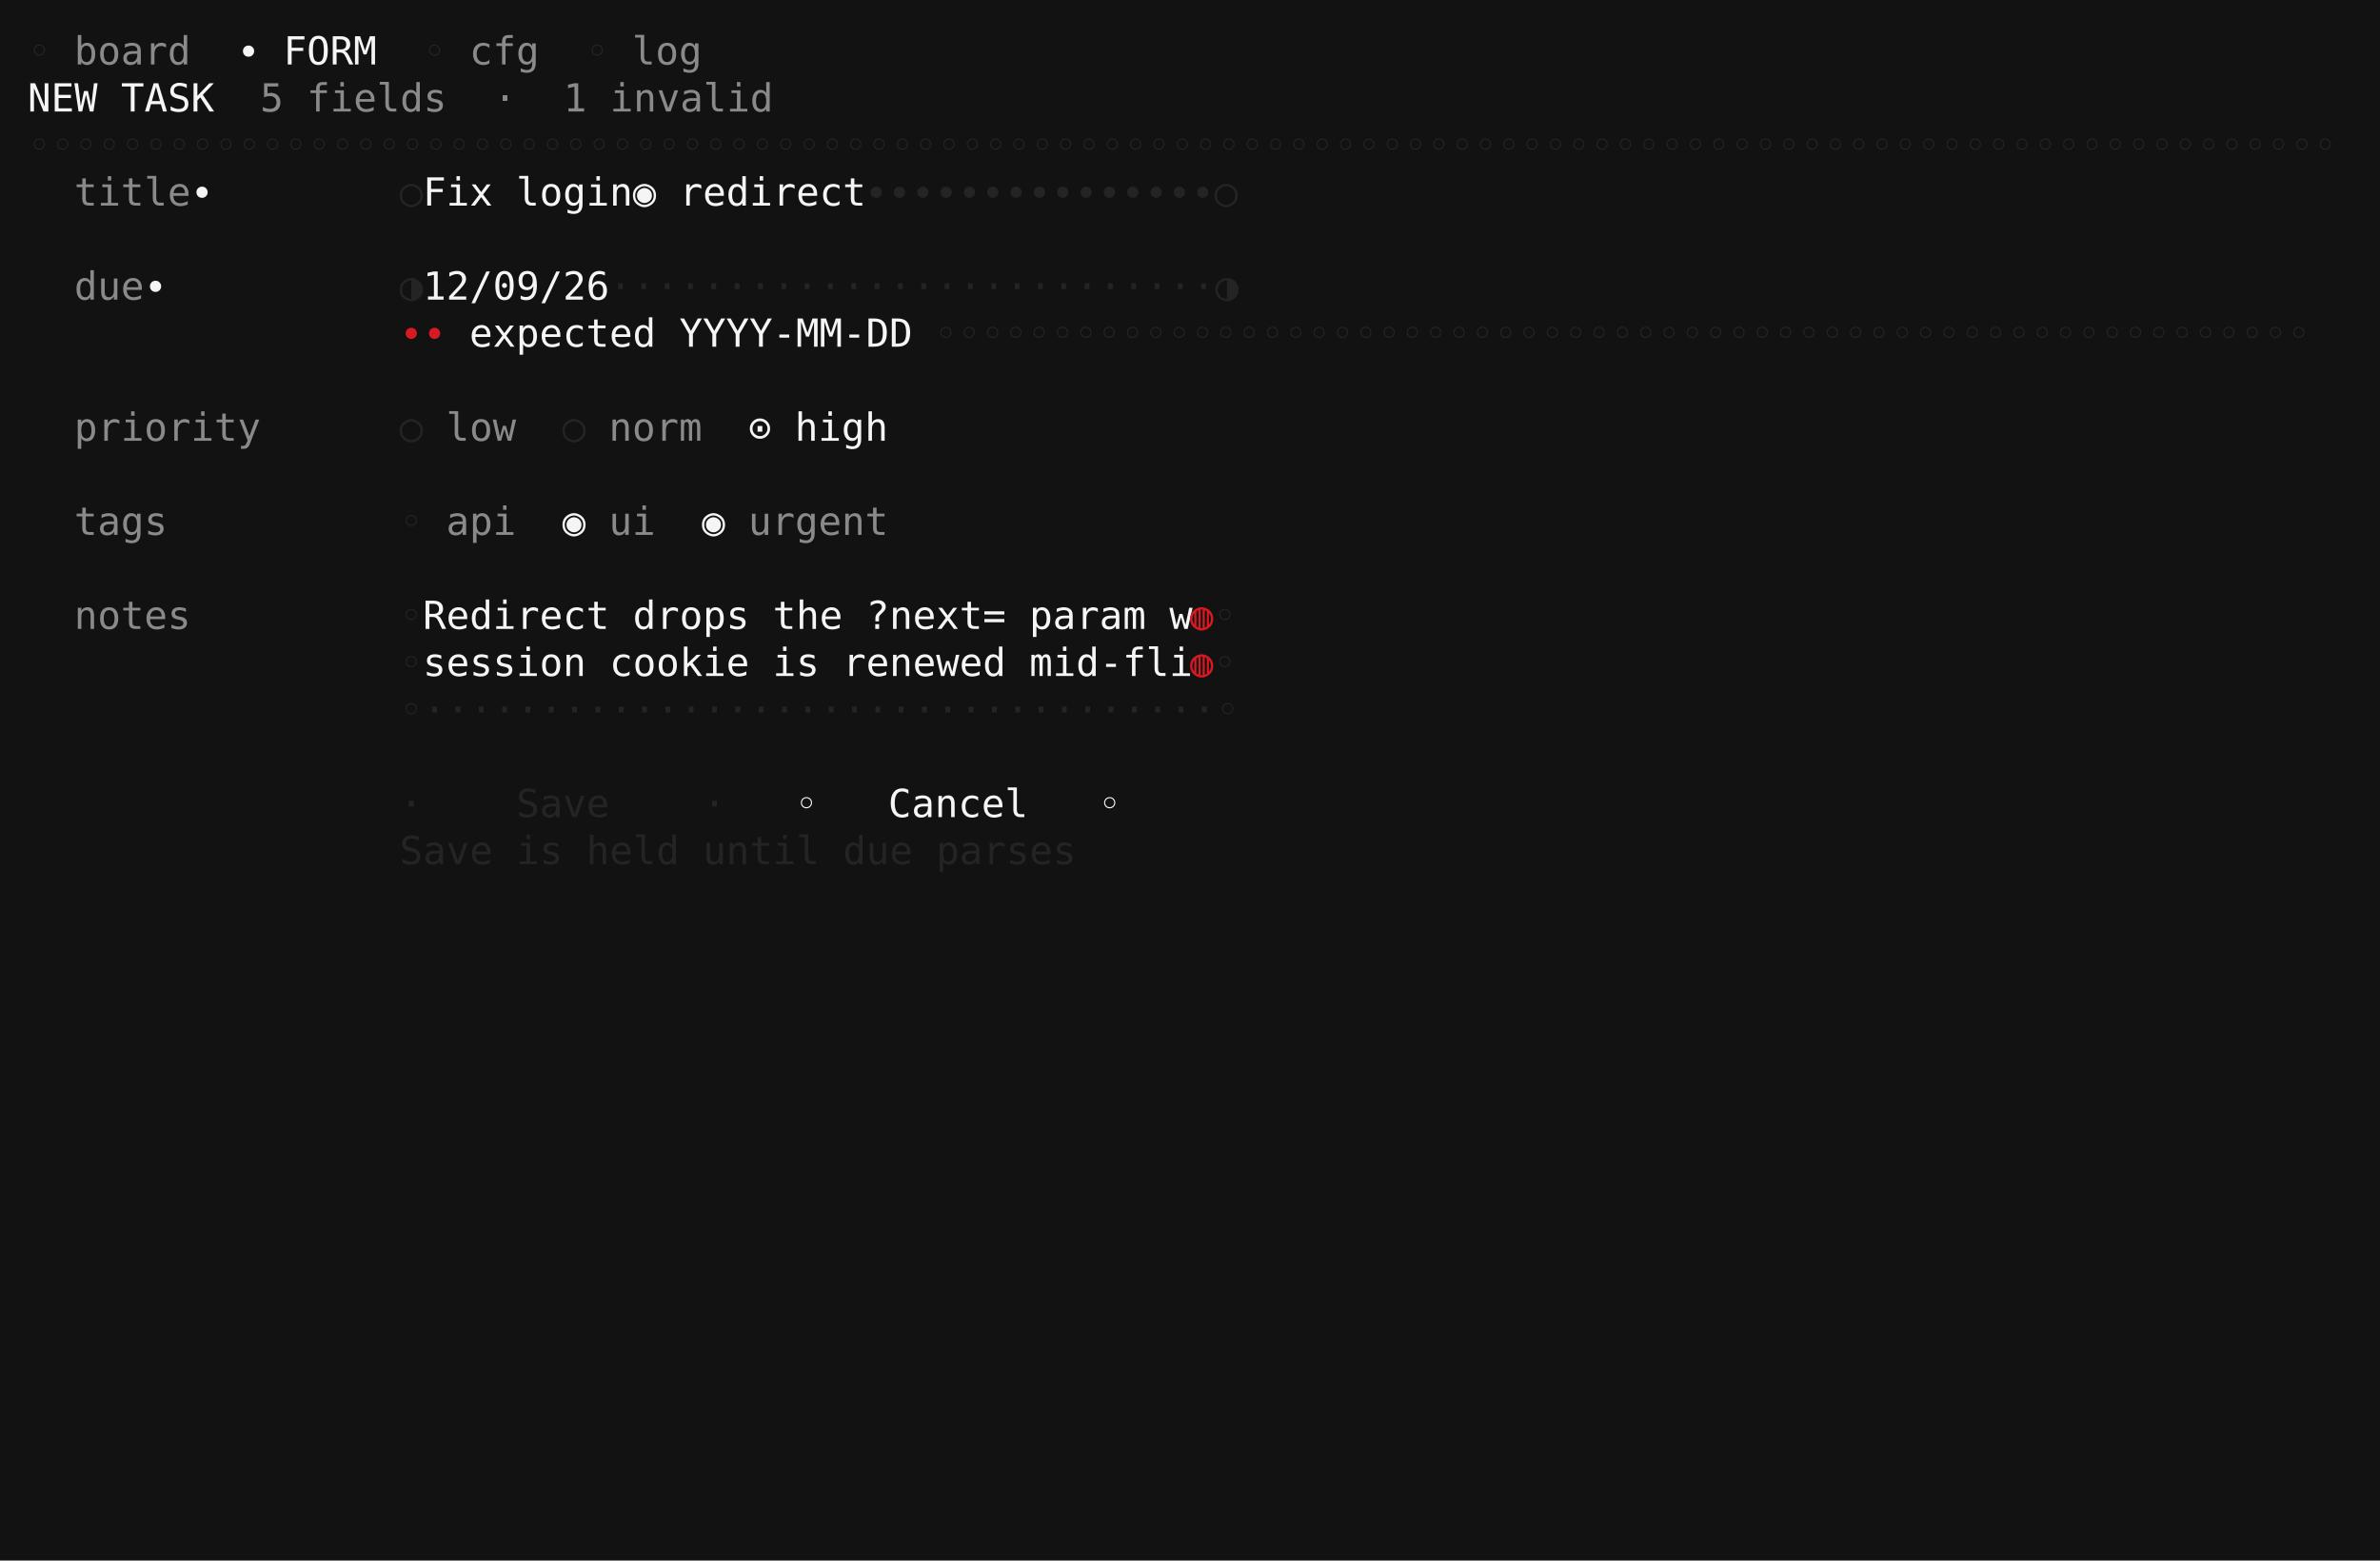
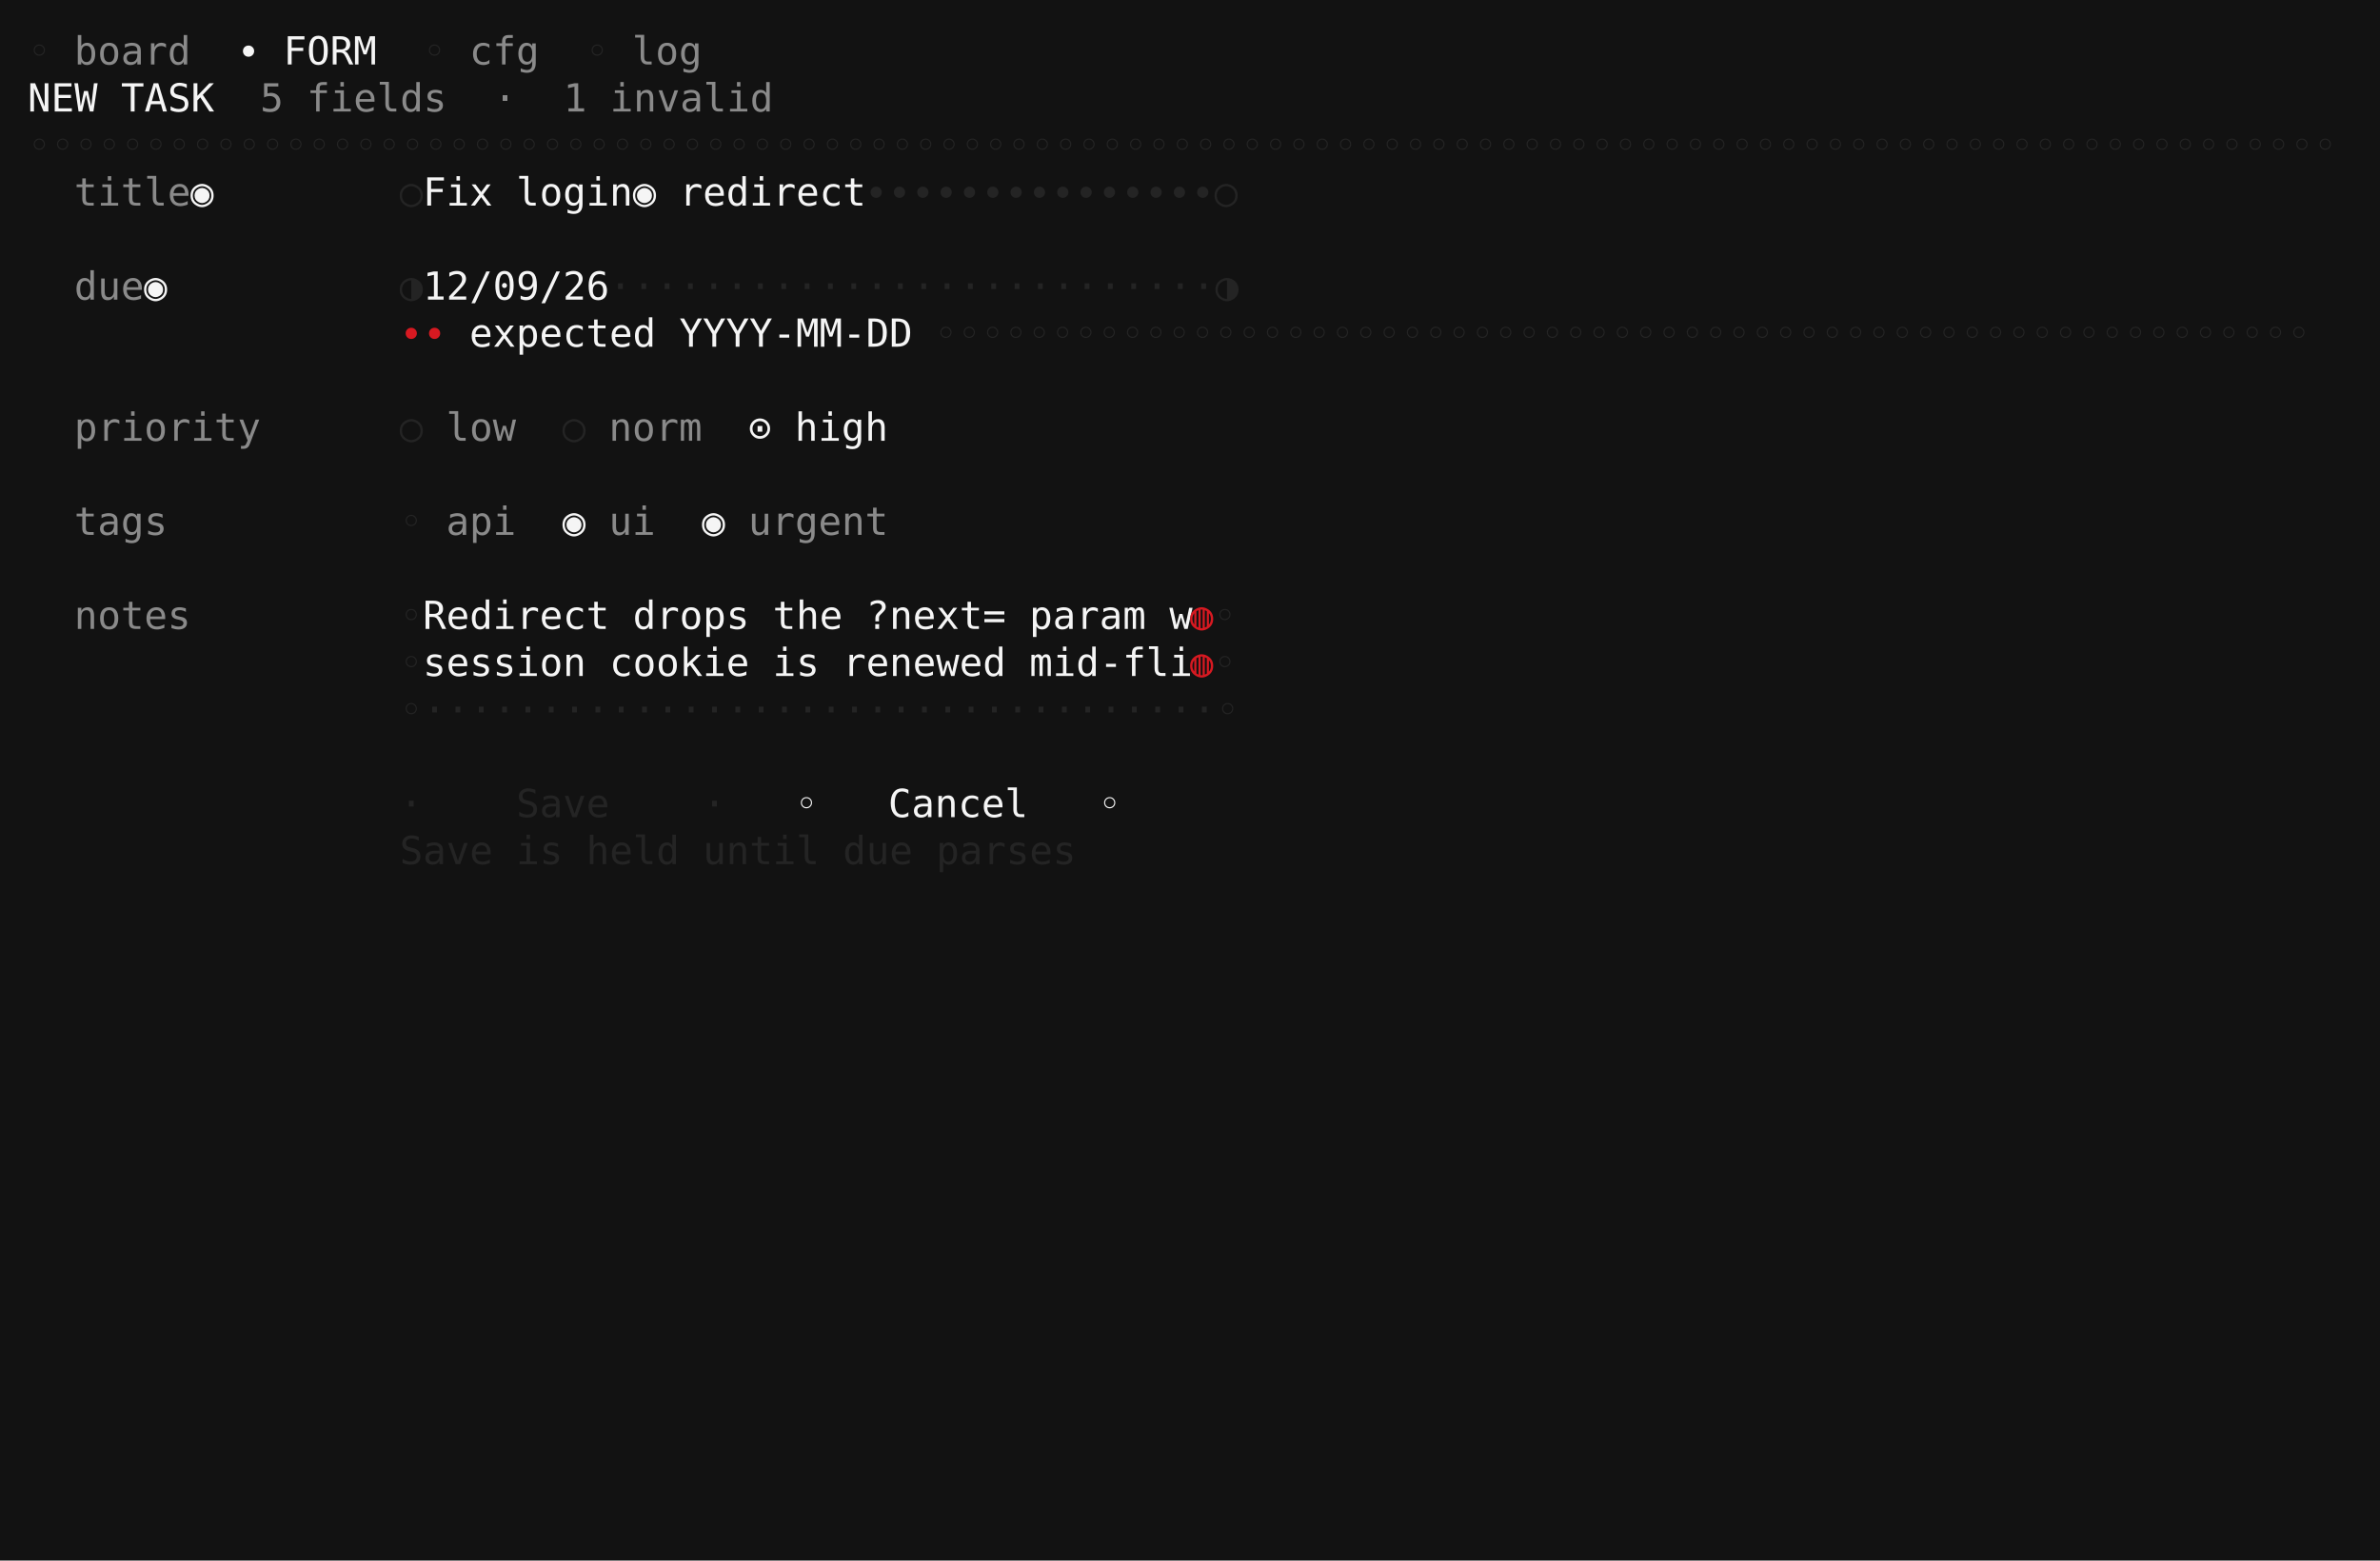
<svg xmlns="http://www.w3.org/2000/svg" viewBox="0 0 860.0 564.0" role="img" aria-label="taskboard · naught · S2 form with validation">
  <rect width="860.0" height="564.0" fill="#121212" />
  <g font-family="ui-monospace,SFMono-Regular,'DejaVu Sans Mono','Cascadia Mono',Menlo,Consolas,'Liberation Mono',monospace" font-size="14.0" xml:space="preserve" style="white-space:pre;font-variant-ligatures:none">
    <text x="10.0" y="23.3" fill="#242424">◦</text>
    <text x="26.8" y="23.3" fill="#8a8a8a">board</text>
    <text x="85.6" y="23.3" fill="#f5f5f5">∙</text>
    <text x="102.4" y="23.3" fill="#f5f5f5">FORM</text>
    <text x="152.8" y="23.3" fill="#242424">◦</text>
    <text x="169.6" y="23.3" fill="#8a8a8a">cfg</text>
    <text x="211.6" y="23.3" fill="#242424">◦</text>
    <text x="228.4" y="23.3" fill="#8a8a8a">log</text>
    <text x="10.0" y="40.3" fill="#f5f5f5">NEW TASK</text>
    <text x="94.0" y="40.3" fill="#8a8a8a">5 fields  ·  1 invalid</text>
    <text x="10.0" y="57.3" fill="#242424">◦◦◦◦◦◦◦◦◦◦◦◦◦◦◦◦◦◦◦◦◦◦◦◦◦◦◦◦◦◦◦◦◦◦◦◦◦◦◦◦◦◦◦◦◦◦◦◦◦◦◦◦◦◦◦◦◦◦◦◦◦◦◦◦◦◦◦◦◦◦◦◦◦◦◦◦◦◦◦◦◦◦◦◦◦◦◦◦◦◦◦◦◦◦◦◦◦◦◦</text>
    <text x="26.8" y="74.3" fill="#8a8a8a">title</text>
-     <text x="68.8" y="74.3" fill="#f5f5f5">∙</text>
+     <text x="68.8" y="74.3" fill="#f5f5f5">◉</text>
    <text x="144.4" y="74.3" fill="#242424">○</text>
    <text x="152.8" y="74.3" fill="#f5f5f5">Fix login◉ redirect</text>
    <text x="312.4" y="74.3" fill="#242424">∙∙∙∙∙∙∙∙∙∙∙∙∙∙∙○</text>
    <text x="26.8" y="108.3" fill="#8a8a8a">due</text>
-     <text x="52.0" y="108.3" fill="#f5f5f5">∙</text>
+     <text x="52.0" y="108.3" fill="#f5f5f5">◉</text>
    <text x="144.4" y="108.3" fill="#242424">◑</text>
    <text x="152.8" y="108.3" fill="#f5f5f5">12/09/26</text>
    <text x="220.0" y="108.3" fill="#242424">··························◑</text>
    <text x="144.4" y="125.3" fill="#d71921">∙∙</text>
    <text x="169.6" y="125.3" fill="#f5f5f5">expected YYYY-MM-DD</text>
    <text x="337.6" y="125.3" fill="#242424">◦◦◦◦◦◦◦◦◦◦◦◦◦◦◦◦◦◦◦◦◦◦◦◦◦◦◦◦◦◦◦◦◦◦◦◦◦◦◦◦◦◦◦◦◦◦◦◦◦◦◦◦◦◦◦◦◦◦◦</text>
    <text x="26.8" y="159.3" fill="#8a8a8a">priority</text>
    <text x="144.4" y="159.3" fill="#242424">○</text>
    <text x="161.2" y="159.3" fill="#8a8a8a">low</text>
    <text x="203.2" y="159.3" fill="#242424">○</text>
    <text x="220.0" y="159.3" fill="#8a8a8a">norm</text>
    <text x="270.4" y="159.3" fill="#f5f5f5">⊙</text>
    <text x="287.2" y="159.3" fill="#f5f5f5">high</text>
    <text x="26.8" y="193.3" fill="#8a8a8a">tags</text>
    <text x="144.4" y="193.3" fill="#242424">◦</text>
    <text x="161.2" y="193.3" fill="#8a8a8a">api</text>
    <text x="203.2" y="193.3" fill="#f5f5f5">◉</text>
    <text x="220.0" y="193.3" fill="#8a8a8a">ui</text>
    <text x="253.6" y="193.3" fill="#f5f5f5">◉</text>
    <text x="270.4" y="193.3" fill="#8a8a8a">urgent</text>
    <text x="26.8" y="227.3" fill="#8a8a8a">notes</text>
    <text x="144.4" y="227.3" fill="#242424">◦</text>
    <text x="152.8" y="227.3" fill="#f5f5f5">Redirect drops the ?next= param w</text>
    <text x="430.0" y="227.3" fill="#d71921">◍</text>
    <text x="438.4" y="227.3" fill="#242424">◦</text>
    <text x="144.4" y="244.3" fill="#242424">◦</text>
    <text x="152.8" y="244.3" fill="#f5f5f5">session cookie is renewed mid-fli</text>
    <text x="430.0" y="244.3" fill="#d71921">◍</text>
    <text x="438.4" y="244.3" fill="#242424">◦</text>
    <text x="144.4" y="261.3" fill="#242424">◦··································◦</text>
    <text x="144.4" y="295.3" fill="#242424">⋅    Save    ⋅</text>
    <text x="287.2" y="295.3" fill="#f5f5f5">◦   Cancel   ◦</text>
    <text x="144.4" y="312.3" fill="#242424">Save is held until due parses</text>
  </g>
</svg>
